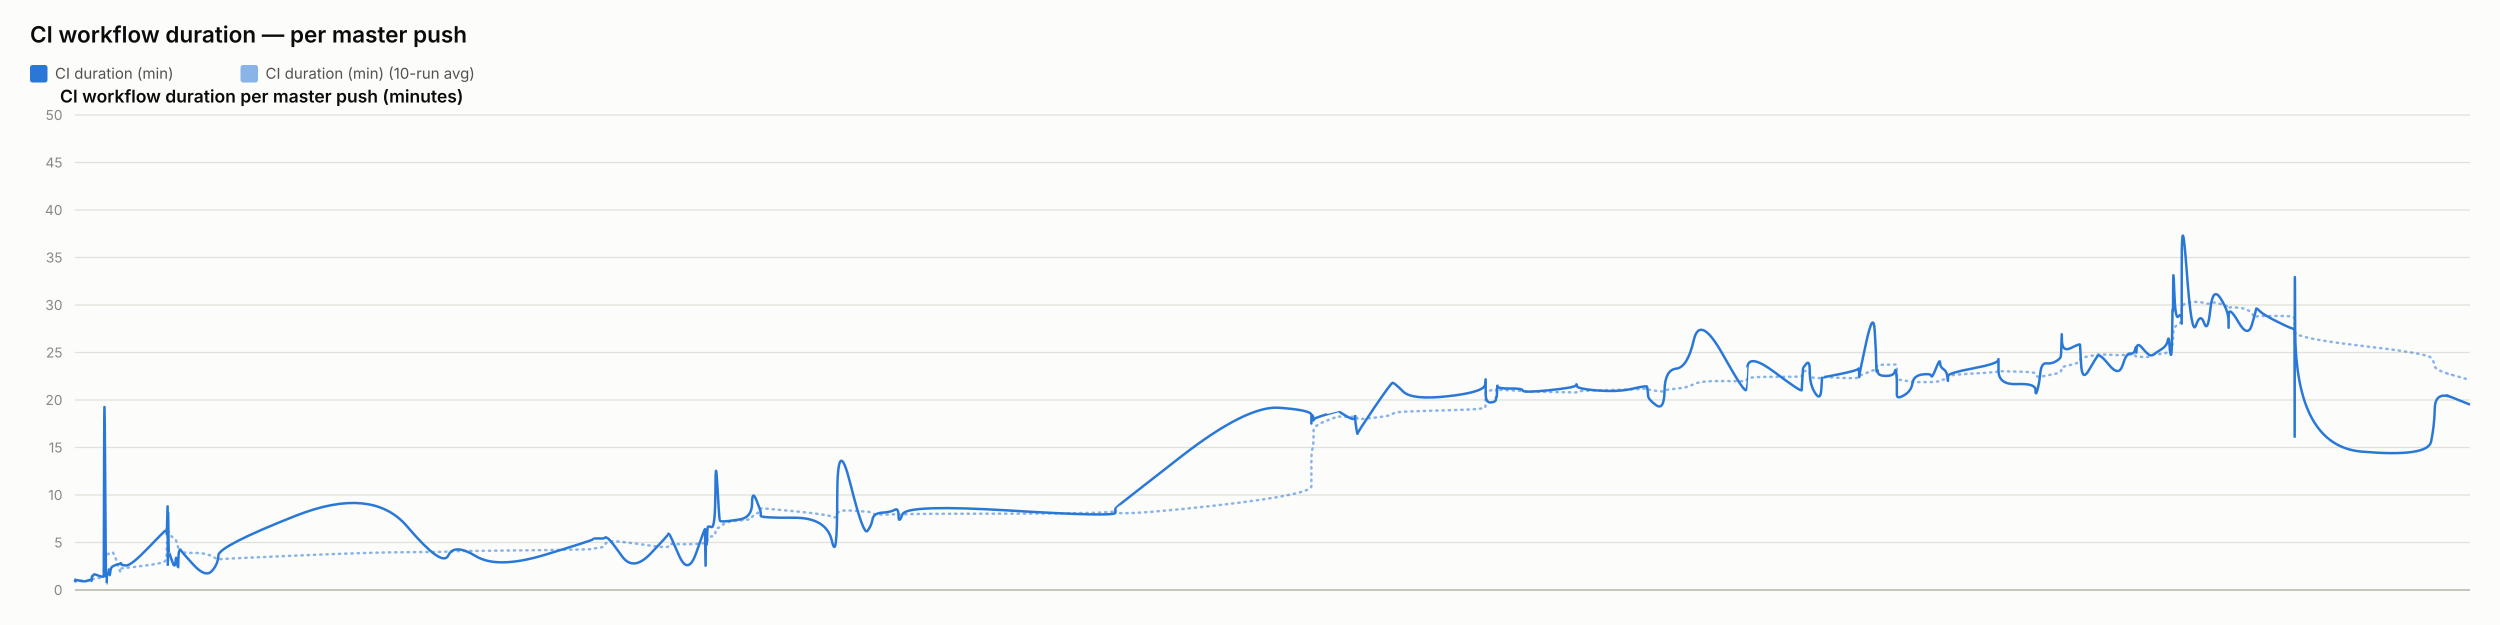
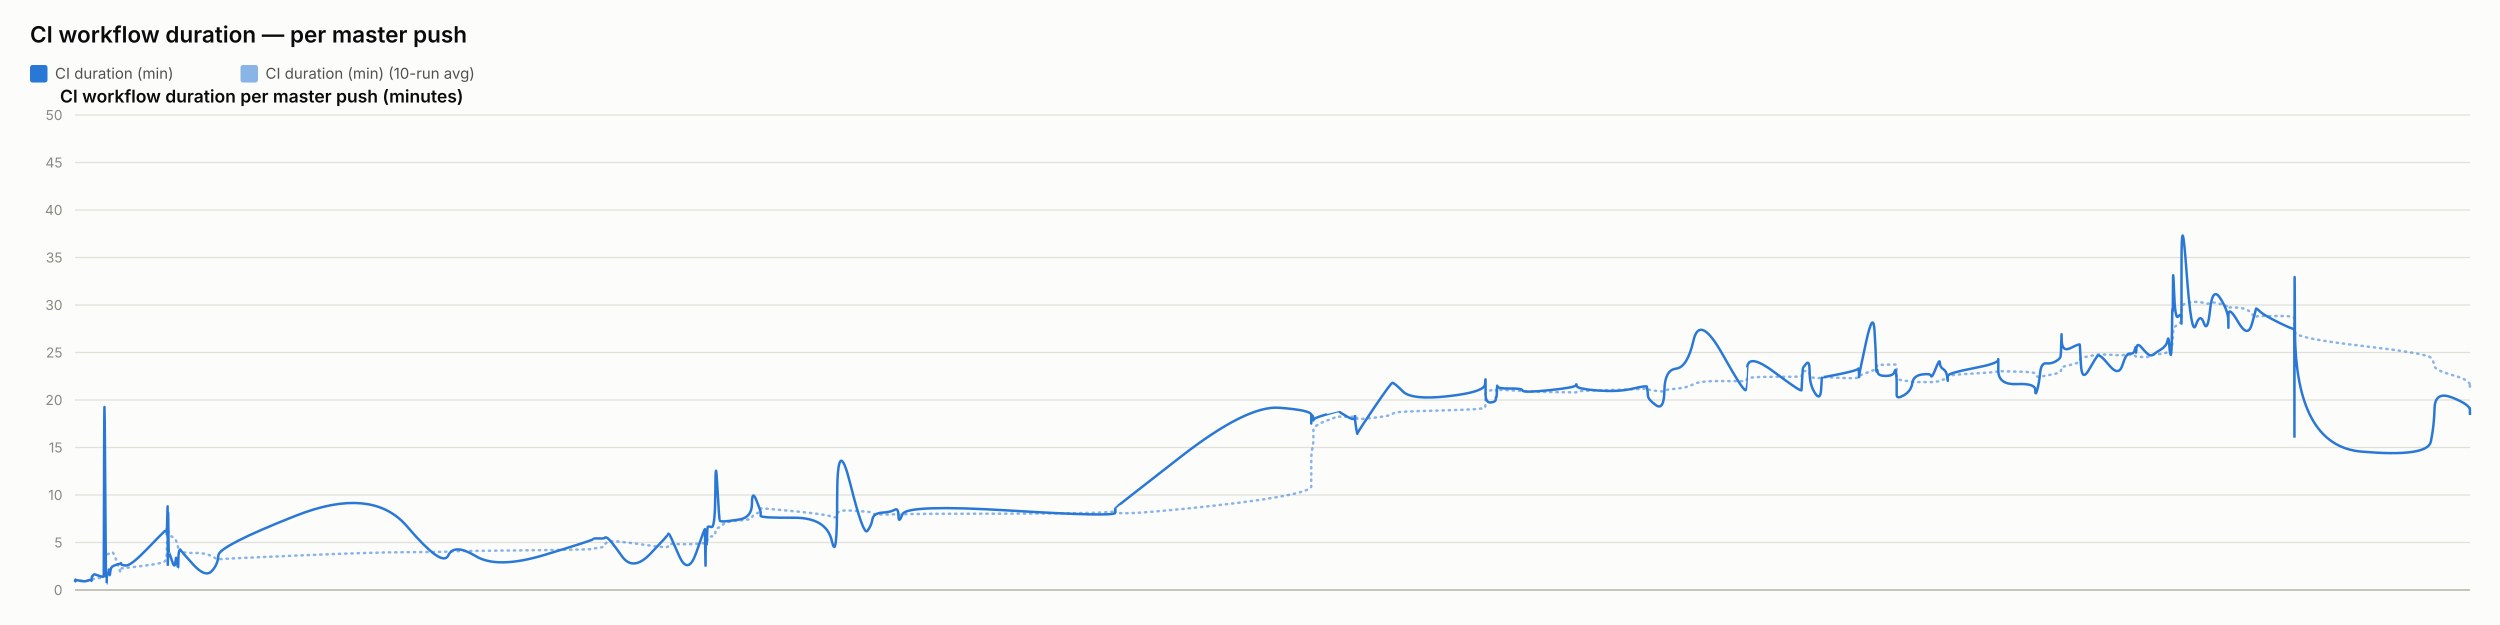
<svg xmlns="http://www.w3.org/2000/svg" width="2000" height="500" viewBox="0 0 2000 500" font-family="system-ui, -apple-system, sans-serif">
  <rect x="0" y="0" width="2000" height="500" fill="#fcfcfb" />
  <text x="24" y="34" font-size="18" font-weight="600" fill="#0b0b0b">CI workflow duration — per master push</text>
  <rect x="24" y="52" width="14" height="14" rx="2" fill="#2a78d6" />
  <text x="44" y="63" font-size="12" fill="#52514e" font-family="system-ui, -apple-system, sans-serif">CI duration (min)</text>
  <rect x="192.4" y="52" width="14" height="14" rx="2" fill="#2a78d6" opacity="0.55" />
  <text x="212.4" y="63" font-size="12" fill="#52514e" font-family="system-ui, -apple-system, sans-serif">CI duration (min) (10-run avg)</text>
  <text x="48" y="82" font-size="14" font-weight="600" fill="#0b0b0b" font-family="system-ui, -apple-system, sans-serif">CI workflow duration per master push (minutes)</text>
  <line x1="60" y1="472" x2="1976" y2="472" stroke="#e1e0d9" stroke-width="1" />
  <text x="50" y="476" font-size="11" text-anchor="end" fill="#898781" font-family="system-ui, -apple-system, sans-serif">0</text>
  <line x1="60" y1="434" x2="1976" y2="434" stroke="#e1e0d9" stroke-width="1" />
  <text x="50" y="438" font-size="11" text-anchor="end" fill="#898781" font-family="system-ui, -apple-system, sans-serif">5</text>
  <line x1="60" y1="396" x2="1976" y2="396" stroke="#e1e0d9" stroke-width="1" />
  <text x="50" y="400" font-size="11" text-anchor="end" fill="#898781" font-family="system-ui, -apple-system, sans-serif">10</text>
  <line x1="60" y1="358" x2="1976" y2="358" stroke="#e1e0d9" stroke-width="1" />
  <text x="50" y="362" font-size="11" text-anchor="end" fill="#898781" font-family="system-ui, -apple-system, sans-serif">15</text>
  <line x1="60" y1="320" x2="1976" y2="320" stroke="#e1e0d9" stroke-width="1" />
  <text x="50" y="324" font-size="11" text-anchor="end" fill="#898781" font-family="system-ui, -apple-system, sans-serif">20</text>
  <line x1="60" y1="282" x2="1976" y2="282" stroke="#e1e0d9" stroke-width="1" />
  <text x="50" y="286" font-size="11" text-anchor="end" fill="#898781" font-family="system-ui, -apple-system, sans-serif">25</text>
  <line x1="60" y1="244" x2="1976" y2="244" stroke="#e1e0d9" stroke-width="1" />
  <text x="50" y="248" font-size="11" text-anchor="end" fill="#898781" font-family="system-ui, -apple-system, sans-serif">30</text>
  <line x1="60" y1="206" x2="1976" y2="206" stroke="#e1e0d9" stroke-width="1" />
  <text x="50" y="210" font-size="11" text-anchor="end" fill="#898781" font-family="system-ui, -apple-system, sans-serif">35</text>
  <line x1="60" y1="168" x2="1976" y2="168" stroke="#e1e0d9" stroke-width="1" />
  <text x="50" y="172" font-size="11" text-anchor="end" fill="#898781" font-family="system-ui, -apple-system, sans-serif">40</text>
  <line x1="60" y1="130" x2="1976" y2="130" stroke="#e1e0d9" stroke-width="1" />
  <text x="50" y="134" font-size="11" text-anchor="end" fill="#898781" font-family="system-ui, -apple-system, sans-serif">45</text>
  <line x1="60" y1="92" x2="1976" y2="92" stroke="#e1e0d9" stroke-width="1" />
  <text x="50" y="96" font-size="11" text-anchor="end" fill="#898781" font-family="system-ui, -apple-system, sans-serif">50</text>
  <line x1="60" y1="472" x2="1976" y2="472" stroke="#c3c2b7" stroke-width="1.5" />
-   <path d="M 60 464.907 Q 60.048 464.463 60.167 464.622 Q 60.285 464.78 60.326 464.701 Q 60.368 464.622 60.378 464.498 Q 60.389 464.375 60.426 464.451 Q 60.463 464.527 60.473 464.472 Q 60.482 464.418 64.175 464.488 Q 67.867 464.558 70.118 464.5 Q 72.369 464.442 72.673 464.453 Q 72.977 464.463 73.143 464.457 Q 73.309 464.451 73.325 464.356 Q 73.341 464.261 73.545 464.026 Q 73.748 463.792 73.826 463.64 Q 73.905 463.488 74.58 463.285 Q 75.255 463.083 75.58 462.791 Q 75.904 462.5 79.44 462.411 Q 82.976 462.323 83.017 462.031 Q 83.058 461.74 83.281 452.544 Q 83.504 443.348 84.076 443.481 Q 84.649 443.614 85.029 443.722 Q 85.41 443.829 85.455 443.62 Q 85.501 443.411 86.132 443.335 Q 86.763 443.259 86.856 443.196 Q 86.949 443.133 87.051 442.86 Q 87.153 442.588 87.449 442.721 Q 87.744 442.854 88.118 442.474 Q 88.493 442.094 89.68 441.733 Q 90.867 441.372 93.613 449.928 Q 96.36 458.485 96.513 457.699 Q 96.666 456.914 96.671 456.04 Q 96.676 455.166 96.842 454.887 Q 97.008 454.609 100.998 454.267 Q 104.987 453.925 117.76 452.227 Q 130.533 450.53 131.867 449.023 Q 133.201 447.515 133.254 445.603 Q 133.307 443.69 133.318 442.075 Q 133.328 440.46 133.386 439.269 Q 133.443 438.079 133.489 436.831 Q 133.535 435.583 133.792 433.221 Q 134.049 430.859 134.113 428.629 Q 134.177 426.4 134.212 427.236 Q 134.247 428.072 134.258 425.532 Q 134.27 422.993 134.324 424.988 Q 134.378 426.983 134.414 425.602 Q 134.45 424.221 134.656 425.159 Q 134.863 426.096 135.145 427.084 Q 135.427 428.072 137.65 429.427 Q 139.872 430.783 140.42 431.625 Q 140.967 432.467 141.798 435.159 Q 142.629 437.851 142.668 439.7 Q 142.707 441.549 143.5 440.067 Q 144.292 438.585 144.555 440.549 Q 144.819 442.512 154.523 442.335 Q 164.227 442.157 169.301 444.938 Q 174.374 447.718 174.709 447.433 Q 175.043 447.148 236.467 444.475 Q 297.892 441.803 325.921 441.733 Q 353.951 441.663 358.632 441.252 Q 363.312 440.84 380.615 440.701 Q 397.917 440.561 436.264 440.074 Q 474.611 439.586 474.634 439.143 Q 474.658 438.699 479.206 438.205 Q 483.753 437.711 484.007 436.065 Q 484.26 434.418 486.4 433.443 Q 488.54 432.467 497.52 433.5 Q 506.499 434.532 520.494 436.521 Q 534.489 438.509 534.492 437.129 Q 534.494 435.748 535.115 435.381 Q 535.736 435.013 543.109 435.305 Q 550.481 435.596 557.161 435.108 Q 563.841 434.621 563.881 434.336 Q 563.92 434.051 563.956 433.721 Q 563.992 433.392 563.999 433.037 Q 564.006 432.683 564.261 434.158 Q 564.515 435.634 564.56 434.139 Q 564.604 432.645 564.933 432.442 Q 565.262 432.239 565.299 432.936 Q 565.335 433.633 565.61 433.405 Q 565.885 433.177 566.178 431.156 Q 566.471 429.136 569.319 429.142 Q 572.167 429.149 572.334 426.026 Q 572.501 422.904 573.927 422.486 Q 575.353 422.068 575.915 421.815 Q 576.478 421.561 578.802 419.332 Q 581.126 417.103 591.354 416.425 Q 601.582 415.747 601.636 414.12 Q 601.691 412.492 605.136 410.89 Q 608.582 409.287 608.583 408.724 Q 608.584 408.16 608.586 407.666 Q 608.587 407.172 608.589 406.767 Q 608.59 406.361 634.939 408.939 Q 661.288 411.517 665.518 413.29 Q 669.749 415.063 669.787 411.466 Q 669.826 407.869 680.295 408.451 Q 690.764 409.034 693.942 409.363 Q 697.12 409.693 697.962 410.643 Q 698.804 411.593 705.786 411.643 Q 712.768 411.694 715.766 411.434 Q 718.764 411.175 718.852 411.605 Q 718.94 412.036 722.006 411.485 Q 725.072 410.934 808.646 410.915 Q 892.22 410.896 892.268 408.667 Q 892.317 406.437 892.321 409.484 Q 892.326 412.53 944.945 407.305 Q 997.565 402.08 1023.334 397.45 Q 1049.102 392.821 1049.104 389.078 Q 1049.105 385.335 1049.106 381.541 Q 1049.107 377.747 1049.108 374.492 Q 1049.11 371.237 1049.111 366.816 Q 1049.113 362.395 1049.968 358.906 Q 1050.823 355.416 1050.825 351.591 Q 1050.828 347.765 1050.83 344.149 Q 1050.832 340.533 1061.02 336.657 Q 1071.209 332.781 1071.211 333.002 Q 1071.213 333.224 1071.455 333.306 Q 1071.697 333.389 1077.911 333.452 Q 1084.126 333.515 1084.128 333.338 Q 1084.13 333.161 1084.133 332.983 Q 1084.135 332.806 1085.074 333.648 Q 1086.013 334.491 1086.027 335.105 Q 1086.041 335.719 1099.417 334.187 Q 1112.793 332.654 1114.058 331.229 Q 1115.322 329.804 1122.419 329.386 Q 1129.516 328.968 1158.642 328.214 Q 1187.769 327.461 1188.141 326.036 Q 1188.514 324.611 1188.519 323.224 Q 1188.524 321.837 1188.529 320.412 Q 1188.535 318.987 1188.555 317.53 Q 1188.576 316.073 1188.579 314.788 Q 1188.583 313.502 1192.671 312.292 Q 1196.758 311.083 1196.764 311.608 Q 1196.771 312.134 1197.137 312.761 Q 1197.503 313.388 1197.672 312.704 Q 1197.84 312.02 1197.96 311.887 Q 1198.08 311.754 1207.941 312.223 Q 1217.801 312.691 1218.248 312.945 Q 1218.694 313.198 1239.588 313.61 Q 1260.483 314.021 1260.884 313.926 Q 1261.286 313.831 1261.514 313.274 Q 1261.741 312.717 1278.159 312.318 Q 1294.577 311.919 1306.13 311.482 Q 1317.682 311.045 1317.695 310.646 Q 1317.709 310.247 1318.036 310.582 Q 1318.362 310.918 1318.459 311.349 Q 1318.555 311.779 1324.958 312.685 Q 1331.361 313.591 1331.646 312.672 Q 1331.931 311.754 1340.975 310.95 Q 1350.019 310.145 1354.939 307.371 Q 1359.859 304.597 1378.206 304.851 Q 1396.554 305.104 1396.876 304.768 Q 1397.199 304.433 1397.225 304.369 Q 1397.251 304.306 1397.88 302.868 Q 1398.51 301.431 1419.929 301.469 Q 1441.349 301.507 1441.36 301.032 Q 1441.371 300.557 1441.908 298.866 Q 1442.445 297.175 1442.453 297.086 Q 1442.46 296.997 1445.16 296.687 Q 1447.86 296.377 1447.861 299.233 Q 1447.863 302.089 1452.173 302.336 Q 1456.483 302.583 1457.059 302.305 Q 1457.634 302.026 1457.776 301.785 Q 1457.917 301.545 1472.016 302.267 Q 1486.115 302.989 1486.674 301.975 Q 1487.232 300.962 1487.314 300.626 Q 1487.397 300.291 1487.402 300.506 Q 1487.407 300.721 1493.055 298.403 Q 1498.704 296.085 1499.774 295.775 Q 1500.845 295.465 1500.982 295.028 Q 1501.118 294.591 1501.536 293.254 Q 1501.954 291.918 1502.268 291.886 Q 1502.583 291.855 1508.735 291.785 Q 1514.888 291.715 1515.783 291.601 Q 1516.678 291.487 1517.074 291.981 Q 1517.47 292.475 1517.472 292.52 Q 1517.474 292.564 1517.475 293.058 Q 1517.476 293.552 1517.48 296.769 Q 1517.483 299.987 1517.484 301.893 Q 1517.486 303.799 1523.284 304.477 Q 1529.082 305.155 1529.941 305.465 Q 1530.8 305.775 1537.659 305.668 Q 1544.519 305.56 1545.032 305.668 Q 1545.545 305.775 1548.768 305.402 Q 1551.992 305.028 1552.04 304.528 Q 1552.088 304.027 1554.729 303.66 Q 1557.371 303.293 1557.868 303.115 Q 1558.365 302.938 1558.372 302.495 Q 1558.379 302.051 1558.387 300.994 Q 1558.395 299.936 1578.552 298.84 Q 1598.708 297.745 1598.754 296.953 Q 1598.8 296.161 1598.804 296.63 Q 1598.807 297.099 1613.595 297.282 Q 1628.383 297.466 1628.397 299.005 Q 1628.411 300.544 1629.913 301.196 Q 1631.416 301.849 1632.248 301.513 Q 1633.08 301.177 1637.172 300.455 Q 1641.264 299.733 1644.694 298.923 Q 1648.125 298.112 1648.56 297.377 Q 1648.994 296.643 1649.198 295.211 Q 1649.401 293.78 1649.528 293.641 Q 1649.656 293.501 1656.782 291.842 Q 1663.908 290.183 1664.012 288.688 Q 1664.116 287.193 1664.876 286.611 Q 1665.636 286.028 1671.091 285.027 Q 1676.546 284.027 1678.107 283.647 Q 1679.667 283.267 1687.44 283.792 Q 1695.214 284.318 1698.177 284.077 Q 1701.14 283.837 1704.213 283.818 Q 1707.285 283.799 1708.14 284.464 Q 1708.994 285.129 1708.999 285.262 Q 1709.003 285.395 1709.295 285.319 Q 1709.586 285.243 1713.984 285.604 Q 1718.381 285.965 1720.182 284.907 Q 1721.983 283.849 1723.256 283.628 Q 1724.53 283.406 1728.98 283.115 Q 1733.431 282.823 1734.214 281.145 Q 1734.997 279.467 1735.512 279.492 Q 1736.027 279.517 1736.715 279.593 Q 1737.402 279.669 1737.679 278.529 Q 1737.956 277.389 1737.993 275.42 Q 1738.031 273.45 1738.261 272.38 Q 1738.492 271.309 1738.54 267.56 Q 1738.587 263.811 1739.392 262.392 Q 1740.197 260.973 1742.652 259.377 Q 1745.106 257.781 1745.23 256.831 Q 1745.354 255.881 1745.365 255.476 Q 1745.375 255.071 1745.391 249.079 Q 1745.407 243.088 1749.362 242.366 Q 1753.317 241.644 1756.811 241.505 Q 1760.306 241.365 1763.263 242.442 Q 1766.22 243.519 1768.24 242.366 Q 1770.259 241.213 1776.479 243.202 Q 1782.698 245.191 1782.798 245.558 Q 1782.898 245.925 1782.906 246.438 Q 1782.914 246.951 1782.916 246.267 Q 1782.919 245.583 1790.634 246.128 Q 1798.349 246.673 1801.609 250.935 Q 1804.869 255.197 1804.953 253.975 Q 1805.037 252.753 1807.773 252.841 Q 1810.51 252.93 1822.88 252.791 Q 1835.25 252.651 1835.471 254.304 Q 1835.692 255.957 1835.722 263.063 Q 1835.752 270.169 1835.774 265.565 Q 1835.796 260.961 1836.122 265.768 Q 1836.449 270.575 1889.361 276.661 Q 1942.273 282.747 1944.875 286.243 Q 1947.476 289.739 1947.843 292.957 Q 1948.211 296.174 1962.105 300.056 Q 1948.211 296.174 1976 303.939" fill="none" stroke="#2a78d6" stroke-width="2" stroke-dasharray="1,4" stroke-linecap="round" opacity="0.55" />
-   <path d="M 60 464.907 Q 60.048 464.02 60.167 464.717 Q 60.285 465.413 60.326 464.78 Q 60.368 464.147 60.378 463.767 Q 60.389 463.387 60.426 464.337 Q 60.463 465.287 60.473 464.527 Q 60.482 463.767 64.175 464.653 Q 67.867 465.54 70.118 464.527 Q 72.369 463.513 72.673 464.083 Q 72.977 464.653 73.143 464.717 Q 73.309 464.78 73.325 463.45 Q 73.341 462.12 73.545 461.423 Q 73.748 460.727 73.826 460.917 Q 73.905 461.107 74.58 460.22 Q 75.255 459.333 75.58 459.397 Q 75.904 459.46 79.44 460.727 Q 82.976 461.993 83.017 460.853 Q 83.058 459.713 83.281 369.653 Q 83.504 279.593 84.076 373.453 Q 84.649 467.313 85.029 467.123 Q 85.41 466.933 85.455 462.437 Q 85.501 457.94 86.132 458.573 Q 86.763 459.207 86.856 459.523 Q 86.949 459.84 87.051 456.863 Q 87.153 453.887 87.449 458.003 Q 87.744 462.12 88.118 458.257 Q 88.493 454.393 89.68 453.443 Q 90.867 452.493 93.613 451.607 Q 96.36 450.72 96.513 451.163 Q 96.666 451.607 96.671 450.53 Q 96.676 449.453 96.842 450.91 Q 97.008 452.367 100.998 452.367 Q 104.987 452.367 117.76 439.13 Q 130.533 425.893 131.867 424.817 Q 133.201 423.74 133.254 423.803 Q 133.307 423.867 133.318 422.98 Q 133.328 422.093 133.386 425.387 Q 133.443 428.68 133.489 427.223 Q 133.535 425.767 133.792 415.063 Q 134.049 404.36 134.113 404.613 Q 134.177 404.867 134.212 436.977 Q 134.247 469.087 134.258 435.33 Q 134.27 401.573 134.324 433.683 Q 134.378 465.793 134.414 430.96 Q 134.45 396.127 134.656 419.37 Q 134.863 442.613 135.145 442.233 Q 135.427 441.853 137.65 448.82 Q 139.872 455.787 140.42 449.2 Q 140.967 442.613 141.798 450.403 Q 142.629 458.193 142.668 450.023 Q 142.707 441.853 143.5 440.65 Q 144.292 439.447 144.555 440.143 Q 144.819 440.84 154.523 451.543 Q 164.227 462.247 169.301 456.99 Q 174.374 451.733 174.709 444.323 Q 175.043 436.913 236.467 412.657 Q 297.892 388.4 325.921 421.397 Q 353.951 454.393 358.632 444.387 Q 363.312 434.38 380.615 444.893 Q 397.917 455.407 436.264 443.753 Q 474.611 432.1 474.634 431.34 Q 474.658 430.58 479.206 430.77 Q 483.753 430.96 484.007 430.137 Q 484.26 429.313 486.4 430.77 Q 488.54 432.227 497.52 444.893 Q 506.499 457.56 520.494 442.867 Q 534.489 428.173 534.492 427.477 Q 534.494 426.78 535.115 426.907 Q 535.736 427.033 543.109 444.133 Q 550.481 461.233 557.161 441.79 Q 563.841 422.347 563.881 423.613 Q 563.92 424.88 563.956 424.627 Q 563.992 424.373 563.999 423.297 Q 564.006 422.22 564.261 441.98 Q 564.515 461.74 564.56 444.703 Q 564.604 427.667 564.933 425.893 Q 565.262 424.12 565.299 432.417 Q 565.335 440.713 565.61 431.593 Q 565.885 422.473 566.178 421.65 Q 566.471 420.827 569.319 421.65 Q 572.167 422.473 572.334 392.453 Q 572.501 362.433 573.927 389.223 Q 575.353 416.013 575.915 416.583 Q 576.478 417.153 578.802 417.153 Q 581.126 417.153 591.354 415.633 Q 601.582 414.113 601.636 402.84 Q 601.691 391.567 605.136 400.117 Q 608.582 408.667 608.583 409.933 Q 608.584 411.2 608.586 411.073 Q 608.587 410.947 608.589 412.657 Q 608.59 414.367 634.939 414.177 Q 661.288 413.987 665.518 432.733 Q 669.749 451.48 669.787 398.343 Q 669.826 345.207 680.295 387.007 Q 690.764 428.807 693.942 424.753 Q 697.12 420.7 697.962 415.633 Q 698.804 410.567 705.786 410.123 Q 712.768 409.68 715.766 407.843 Q 718.764 406.007 718.852 412.783 Q 718.94 419.56 722.006 411.453 Q 725.072 403.347 808.646 408.477 Q 892.22 413.607 892.268 410.25 Q 892.317 406.893 892.321 406.513 Q 892.326 406.133 944.945 365.22 Q 997.565 324.307 1023.334 326.207 Q 1049.102 328.107 1049.104 331.907 Q 1049.105 335.707 1049.106 334.757 Q 1049.107 333.807 1049.108 337.353 Q 1049.11 340.9 1049.111 336.023 Q 1049.113 331.147 1049.968 332.35 Q 1050.823 333.553 1050.825 335.327 Q 1050.828 337.1 1050.83 335.833 Q 1050.832 334.567 1061.02 331.59 Q 1071.209 328.613 1071.211 328.677 Q 1071.213 328.74 1071.455 329.247 Q 1071.697 329.753 1077.911 333.363 Q 1084.126 336.973 1084.128 333.617 Q 1084.13 330.26 1084.133 333.807 Q 1084.135 337.353 1085.074 342.673 Q 1086.013 347.993 1086.027 346.917 Q 1086.041 345.84 1099.417 326.143 Q 1112.793 306.447 1114.058 306.257 Q 1115.322 306.067 1122.419 313.16 Q 1129.516 320.253 1158.642 316.96 Q 1187.769 313.667 1188.141 307.46 Q 1188.514 301.253 1188.519 305.243 Q 1188.524 309.233 1188.529 305.497 Q 1188.535 301.76 1188.555 304.99 Q 1188.576 308.22 1188.579 315.25 Q 1188.583 322.28 1192.671 321.963 Q 1196.758 321.647 1196.764 319.303 Q 1196.771 316.96 1197.137 317.783 Q 1197.503 318.607 1197.672 312.59 Q 1197.84 306.573 1197.96 308.79 Q 1198.08 311.007 1207.941 310.817 Q 1217.801 310.627 1218.248 312.463 Q 1218.694 314.3 1239.588 312.147 Q 1260.483 309.993 1260.884 308.157 Q 1261.286 306.32 1261.514 308.727 Q 1261.741 311.133 1278.159 312.4 Q 1294.577 313.667 1306.13 310.943 Q 1317.682 308.22 1317.695 309.423 Q 1317.709 310.627 1318.036 311.957 Q 1318.362 313.287 1318.459 316.453 Q 1318.555 319.62 1324.958 324.18 Q 1331.361 328.74 1331.646 312.337 Q 1331.931 295.933 1340.975 294.92 Q 1350.019 293.907 1354.939 272.373 Q 1359.859 250.84 1378.206 283.52 Q 1396.554 316.2 1396.876 311.577 Q 1397.199 306.953 1397.225 306.953 Q 1397.251 306.953 1397.88 294.413 Q 1398.51 281.873 1419.929 297.96 Q 1441.349 314.047 1441.36 312.083 Q 1441.371 310.12 1441.908 302.52 Q 1442.445 294.92 1442.453 294.54 Q 1442.46 294.16 1445.16 290.93 Q 1447.86 287.7 1447.861 297.833 Q 1447.863 307.967 1452.173 314.553 Q 1456.483 321.14 1457.059 311.26 Q 1457.634 301.38 1457.776 301.76 Q 1457.917 302.14 1472.016 299.227 Q 1486.115 296.313 1486.674 295.047 Q 1487.232 293.78 1487.314 298.593 Q 1487.397 303.407 1487.402 301.317 Q 1487.407 299.227 1493.055 273.513 Q 1498.704 247.8 1499.774 264.647 Q 1500.845 281.493 1500.982 290.36 Q 1501.118 299.227 1501.536 296.82 Q 1501.954 294.413 1502.268 297.58 Q 1502.583 300.747 1508.735 300.747 Q 1514.888 300.747 1515.783 297.39 Q 1516.678 294.033 1517.074 298.847 Q 1517.47 303.66 1517.472 303.977 Q 1517.474 304.293 1517.475 306.7 Q 1517.476 309.107 1517.48 310.627 Q 1517.483 312.147 1517.484 315.883 Q 1517.486 319.62 1523.284 316.2 Q 1529.082 312.78 1529.941 306.7 Q 1530.8 300.62 1537.659 299.607 Q 1544.519 298.593 1545.032 300.747 Q 1545.545 302.9 1548.768 294.73 Q 1551.992 286.56 1552.04 290.107 Q 1552.088 293.653 1554.729 295.3 Q 1557.371 296.947 1557.868 301.253 Q 1558.365 305.56 1558.372 304.42 Q 1558.379 303.28 1558.387 300.873 Q 1558.395 298.467 1578.552 294.667 Q 1598.708 290.867 1598.754 287.827 Q 1598.8 284.787 1598.804 296.377 Q 1598.807 307.967 1613.595 307.27 Q 1628.383 306.573 1628.397 311.957 Q 1628.411 317.34 1629.913 312.02 Q 1631.416 306.7 1632.248 298.467 Q 1633.08 290.233 1637.172 290.677 Q 1641.264 291.12 1644.694 289.093 Q 1648.125 287.067 1648.56 285.42 Q 1648.994 283.773 1649.198 273.007 Q 1649.401 262.24 1649.528 272.12 Q 1649.656 282 1656.782 278.39 Q 1663.908 274.78 1664.012 275.73 Q 1664.116 276.68 1664.876 291.183 Q 1665.636 305.687 1671.091 296.187 Q 1676.546 286.687 1678.107 284.66 Q 1679.667 282.633 1687.44 292.133 Q 1695.214 301.633 1698.177 291.943 Q 1701.14 282.253 1704.213 282.823 Q 1707.285 283.393 1708.14 279.467 Q 1708.994 275.54 1708.999 280.1 Q 1709.003 284.66 1709.295 278.96 Q 1709.586 273.26 1713.984 278.58 Q 1718.381 283.9 1720.182 284.217 Q 1721.983 284.533 1723.256 283.393 Q 1724.53 282.253 1728.98 279.53 Q 1733.431 276.807 1734.214 272.437 Q 1734.997 268.067 1735.512 275.413 Q 1736.027 282.76 1736.715 283.837 Q 1737.402 284.913 1737.679 268.827 Q 1737.956 252.74 1737.993 249.003 Q 1738.031 245.267 1738.261 248.56 Q 1738.492 251.853 1738.54 230.383 Q 1738.587 208.913 1739.392 232.537 Q 1740.197 256.16 1742.652 253.247 Q 1745.106 250.333 1745.23 254.07 Q 1745.354 257.807 1745.365 258.883 Q 1745.375 259.96 1745.391 211.447 Q 1745.407 162.933 1749.362 216.703 Q 1753.317 270.473 1756.811 260.213 Q 1760.306 249.953 1763.263 258.377 Q 1766.22 266.8 1768.24 247.8 Q 1770.259 228.8 1776.479 238.743 Q 1782.698 248.687 1782.798 256.097 Q 1782.898 263.507 1782.906 262.05 Q 1782.914 260.593 1782.916 252.36 Q 1782.919 244.127 1790.634 257.49 Q 1798.349 270.853 1801.609 259.517 Q 1804.869 248.18 1804.953 247.103 Q 1805.037 246.027 1807.773 248.877 Q 1810.51 251.727 1822.88 257.87 Q 1835.25 264.013 1835.471 262.937 Q 1835.692 261.86 1835.722 326.333 Q 1835.752 390.807 1835.774 281.113 Q 1835.796 171.42 1836.122 264.077 Q 1836.449 356.733 1889.361 361.293 Q 1942.273 365.853 1944.875 353.313 Q 1947.476 340.773 1947.843 326.65 Q 1948.211 312.527 1962.105 318.1 Q 1948.211 312.527 1976 323.673" fill="none" stroke="#2a78d6" stroke-width="2" />
+   <path d="M 60 464.907 Q 60.048 464.463 60.167 464.622 Q 60.285 464.78 60.326 464.701 Q 60.368 464.622 60.378 464.498 Q 60.389 464.375 60.426 464.451 Q 60.463 464.527 60.473 464.472 Q 60.482 464.418 64.174 464.488 Q 67.866 464.558 70.117 464.5 Q 72.368 464.442 72.672 464.453 Q 72.975 464.463 73.142 464.457 Q 73.308 464.451 73.324 464.356 Q 73.34 464.261 73.543 464.026 Q 73.747 463.792 73.825 463.64 Q 73.903 463.488 74.579 463.285 Q 75.254 463.083 75.578 462.791 Q 75.902 462.5 79.438 462.411 Q 82.973 462.323 83.014 462.031 Q 83.056 461.74 83.279 452.544 Q 83.502 443.348 84.074 443.481 Q 84.646 443.614 85.027 443.722 Q 85.407 443.829 85.453 443.62 Q 85.498 443.411 86.129 443.335 Q 86.76 443.259 86.853 443.196 Q 86.946 443.133 87.048 442.86 Q 87.15 442.588 87.446 442.721 Q 87.741 442.854 88.115 442.474 Q 88.49 442.094 89.677 441.733 Q 90.863 441.372 93.61 449.928 Q 96.356 458.485 96.509 457.699 Q 96.662 456.914 96.667 456.04 Q 96.673 455.166 96.838 454.887 Q 97.004 454.609 100.993 454.267 Q 104.983 453.925 117.754 452.227 Q 130.525 450.53 131.859 449.023 Q 133.193 447.515 133.246 445.603 Q 133.299 443.69 133.31 442.075 Q 133.321 440.46 133.378 439.269 Q 133.436 438.079 133.482 436.831 Q 133.527 435.583 133.784 433.221 Q 134.041 430.859 134.105 428.629 Q 134.17 426.4 134.204 427.236 Q 134.239 428.072 134.251 425.532 Q 134.262 422.993 134.316 424.988 Q 134.37 426.983 134.406 425.602 Q 134.442 424.221 134.648 425.159 Q 134.855 426.096 135.137 427.084 Q 135.419 428.072 137.642 429.427 Q 139.864 430.783 140.411 431.625 Q 140.959 432.467 141.789 435.159 Q 142.62 437.851 142.659 439.7 Q 142.699 441.549 143.491 440.067 Q 144.283 438.585 144.546 440.549 Q 144.81 442.512 154.513 442.335 Q 164.216 442.157 169.289 444.938 Q 174.362 447.718 174.697 447.433 Q 175.031 447.148 236.449 444.475 Q 297.867 441.803 325.894 441.733 Q 353.92 441.663 358.6 441.252 Q 363.28 440.84 380.581 440.701 Q 397.881 440.561 436.224 440.074 Q 474.567 439.586 474.591 439.143 Q 474.615 438.699 479.162 438.205 Q 483.709 437.711 483.962 436.065 Q 484.216 434.418 486.356 433.443 Q 488.495 432.467 497.474 433.5 Q 506.452 434.532 520.446 436.521 Q 534.439 438.509 534.442 437.129 Q 534.444 435.748 535.065 435.381 Q 535.686 435.013 543.058 435.305 Q 550.429 435.596 557.109 435.108 Q 563.788 434.621 563.828 434.336 Q 563.867 434.051 563.903 433.721 Q 563.939 433.392 563.946 433.037 Q 563.953 432.683 564.208 434.158 Q 564.463 435.634 564.507 434.139 Q 564.551 432.645 564.88 432.442 Q 565.209 432.239 565.245 432.936 Q 565.282 433.633 565.557 433.405 Q 565.832 433.177 566.125 431.156 Q 566.418 429.136 569.265 429.142 Q 572.113 429.149 572.28 426.026 Q 572.447 422.904 573.873 422.486 Q 575.299 422.068 575.861 421.815 Q 576.424 421.561 578.748 419.332 Q 581.072 417.103 591.298 416.425 Q 601.525 415.747 601.58 414.12 Q 601.634 412.492 605.079 410.89 Q 608.524 409.287 608.525 408.724 Q 608.527 408.16 608.528 407.666 Q 608.529 407.172 608.531 406.767 Q 608.532 406.361 634.879 408.939 Q 661.225 411.517 665.455 413.29 Q 669.685 415.063 669.723 411.466 Q 669.762 407.869 680.23 408.451 Q 690.698 409.034 693.876 409.363 Q 697.053 409.693 697.895 410.643 Q 698.737 411.593 705.718 411.643 Q 712.699 411.694 715.697 411.434 Q 718.695 411.175 718.783 411.605 Q 718.871 412.036 721.937 411.485 Q 725.002 410.934 808.567 410.915 Q 892.133 410.896 892.181 408.667 Q 892.23 406.437 892.234 409.484 Q 892.238 412.53 944.853 407.305 Q 997.467 402.08 1023.233 397.45 Q 1048.998 392.821 1049 389.078 Q 1049.001 385.335 1049.002 381.541 Q 1049.003 377.747 1049.004 374.492 Q 1049.006 371.237 1049.007 366.816 Q 1049.009 362.395 1049.864 358.906 Q 1050.719 355.416 1050.721 351.591 Q 1050.724 347.765 1050.726 344.149 Q 1050.728 340.533 1060.915 336.657 Q 1071.102 332.781 1071.105 333.002 Q 1071.107 333.224 1071.349 333.306 Q 1071.59 333.389 1077.804 333.452 Q 1084.019 333.515 1084.021 333.338 Q 1084.023 333.161 1084.025 332.983 Q 1084.027 332.806 1084.966 333.648 Q 1085.905 334.491 1085.92 335.105 Q 1085.934 335.719 1099.308 334.187 Q 1112.683 332.654 1113.947 331.229 Q 1115.212 329.804 1122.308 329.386 Q 1129.404 328.968 1158.527 328.214 Q 1187.651 327.461 1188.023 326.036 Q 1188.395 324.611 1188.4 323.224 Q 1188.405 321.837 1188.411 320.412 Q 1188.417 318.987 1188.437 317.53 Q 1188.457 316.073 1188.461 314.788 Q 1188.464 313.502 1192.552 312.292 Q 1196.639 311.083 1196.645 311.608 Q 1196.651 312.134 1197.018 312.761 Q 1197.384 313.388 1197.552 312.704 Q 1197.72 312.02 1197.84 311.887 Q 1197.96 311.754 1207.82 312.223 Q 1217.68 312.691 1218.126 312.945 Q 1218.572 313.198 1239.464 313.61 Q 1260.357 314.021 1260.758 313.926 Q 1261.16 313.831 1261.387 313.274 Q 1261.615 312.717 1278.031 312.318 Q 1294.448 311.919 1305.999 311.482 Q 1317.55 311.045 1317.563 310.646 Q 1317.577 310.247 1317.904 310.582 Q 1318.23 310.918 1318.327 311.349 Q 1318.423 311.779 1324.826 312.685 Q 1331.228 313.591 1331.513 312.672 Q 1331.797 311.754 1340.841 310.95 Q 1349.884 310.145 1354.803 307.371 Q 1359.723 304.597 1378.068 304.851 Q 1396.413 305.104 1396.736 304.768 Q 1397.058 304.433 1397.084 304.369 Q 1397.11 304.306 1397.74 302.868 Q 1398.369 301.431 1419.787 301.469 Q 1441.204 301.507 1441.215 301.032 Q 1441.226 300.557 1441.763 298.866 Q 1442.3 297.175 1442.307 297.086 Q 1442.315 296.997 1445.014 296.687 Q 1447.714 296.377 1447.716 299.233 Q 1447.717 302.089 1452.027 302.336 Q 1456.337 302.583 1456.912 302.305 Q 1457.488 302.026 1457.629 301.785 Q 1457.77 301.545 1471.868 302.267 Q 1485.966 302.989 1486.524 301.975 Q 1487.082 300.962 1487.165 300.626 Q 1487.247 300.291 1487.252 300.506 Q 1487.257 300.721 1492.905 298.403 Q 1498.553 296.085 1499.623 295.775 Q 1500.694 295.465 1500.831 295.028 Q 1500.967 294.591 1501.385 293.254 Q 1501.802 291.918 1502.117 291.886 Q 1502.431 291.855 1508.583 291.785 Q 1514.735 291.715 1515.63 291.601 Q 1516.525 291.487 1516.921 291.981 Q 1517.317 292.475 1517.319 292.52 Q 1517.321 292.564 1517.322 293.058 Q 1517.323 293.552 1517.327 296.769 Q 1517.33 299.987 1517.331 301.893 Q 1517.333 303.799 1523.131 304.477 Q 1528.928 305.155 1529.787 305.465 Q 1530.646 305.775 1537.504 305.668 Q 1544.363 305.56 1544.876 305.668 Q 1545.389 305.775 1548.612 305.402 Q 1551.835 305.028 1551.883 304.528 Q 1551.931 304.027 1554.572 303.66 Q 1557.213 303.293 1557.711 303.115 Q 1558.208 302.938 1558.215 302.495 Q 1558.222 302.051 1558.23 300.994 Q 1558.238 299.936 1578.392 298.84 Q 1598.547 297.745 1598.593 296.953 Q 1598.638 296.161 1598.642 296.63 Q 1598.646 297.099 1613.432 297.282 Q 1628.218 297.466 1628.232 299.005 Q 1628.247 300.544 1629.749 301.196 Q 1631.251 301.849 1632.083 301.513 Q 1632.915 301.177 1637.006 300.455 Q 1641.098 299.733 1644.528 298.923 Q 1647.958 298.112 1648.393 297.377 Q 1648.828 296.643 1649.031 295.211 Q 1649.234 293.78 1649.361 293.641 Q 1649.489 293.501 1656.614 291.842 Q 1663.74 290.183 1663.844 288.688 Q 1663.948 287.193 1664.708 286.611 Q 1665.467 286.028 1670.922 285.027 Q 1676.377 284.027 1677.937 283.647 Q 1679.497 283.267 1687.27 283.792 Q 1695.042 284.318 1698.005 284.077 Q 1700.968 283.837 1704.04 283.818 Q 1707.112 283.799 1707.967 284.464 Q 1708.821 285.129 1708.826 285.262 Q 1708.83 285.395 1709.121 285.319 Q 1709.413 285.243 1713.81 285.604 Q 1718.207 285.965 1720.008 284.907 Q 1721.809 283.849 1723.082 283.628 Q 1724.355 283.406 1728.805 283.115 Q 1733.255 282.823 1734.038 281.145 Q 1734.821 279.467 1735.336 279.492 Q 1735.851 279.517 1736.538 279.593 Q 1737.225 279.669 1737.503 278.529 Q 1737.78 277.389 1737.817 275.42 Q 1737.854 273.45 1738.085 272.38 Q 1738.316 271.309 1738.363 267.56 Q 1738.411 263.811 1739.216 262.392 Q 1740.021 260.973 1742.475 259.377 Q 1744.929 257.781 1745.053 256.831 Q 1745.177 255.881 1745.188 255.476 Q 1745.198 255.071 1745.214 249.079 Q 1745.23 243.088 1749.185 242.366 Q 1753.139 241.644 1756.633 241.505 Q 1760.127 241.365 1763.084 242.442 Q 1766.041 243.519 1768.06 242.366 Q 1770.08 241.213 1776.298 243.202 Q 1782.517 245.191 1782.617 245.558 Q 1782.717 245.925 1782.725 246.438 Q 1782.733 246.951 1782.736 246.267 Q 1782.738 245.583 1790.452 246.128 Q 1798.166 246.673 1801.426 250.935 Q 1804.685 255.197 1804.77 253.975 Q 1804.854 252.753 1807.59 252.841 Q 1810.326 252.93 1822.695 252.791 Q 1835.063 252.651 1835.285 254.304 Q 1835.506 255.957 1835.536 263.063 Q 1835.566 270.169 1835.588 265.565 Q 1835.609 260.961 1835.936 265.768 Q 1836.263 270.575 1889.169 276.661 Q 1942.075 282.747 1944.677 286.243 Q 1947.278 289.739 1947.645 292.957 Q 1948.013 296.174 1961.906 300.056 Q 1975.799 303.939 1975.899 307.954 Q 1975.799 303.939 1976 311.969" fill="none" stroke="#2a78d6" stroke-width="2" stroke-dasharray="1,4" stroke-linecap="round" opacity="0.55" />
+   <path d="M 60 464.907 Q 60.048 464.02 60.167 464.717 Q 60.285 465.413 60.326 464.78 Q 60.368 464.147 60.378 463.767 Q 60.389 463.387 60.426 464.337 Q 60.463 465.287 60.473 464.527 Q 60.482 463.767 64.174 464.653 Q 67.866 465.54 70.117 464.527 Q 72.368 463.513 72.672 464.083 Q 72.975 464.653 73.142 464.717 Q 73.308 464.78 73.324 463.45 Q 73.34 462.12 73.543 461.423 Q 73.747 460.727 73.825 460.917 Q 73.903 461.107 74.579 460.22 Q 75.254 459.333 75.578 459.397 Q 75.902 459.46 79.438 460.727 Q 82.973 461.993 83.014 460.853 Q 83.056 459.713 83.279 369.653 Q 83.502 279.593 84.074 373.453 Q 84.646 467.313 85.027 467.123 Q 85.407 466.933 85.453 462.437 Q 85.498 457.94 86.129 458.573 Q 86.76 459.207 86.853 459.523 Q 86.946 459.84 87.048 456.863 Q 87.15 453.887 87.446 458.003 Q 87.741 462.12 88.115 458.257 Q 88.49 454.393 89.677 453.443 Q 90.863 452.493 93.61 451.607 Q 96.356 450.72 96.509 451.163 Q 96.662 451.607 96.667 450.53 Q 96.673 449.453 96.838 450.91 Q 97.004 452.367 100.993 452.367 Q 104.983 452.367 117.754 439.13 Q 130.525 425.893 131.859 424.817 Q 133.193 423.74 133.246 423.803 Q 133.299 423.867 133.31 422.98 Q 133.321 422.093 133.378 425.387 Q 133.436 428.68 133.482 427.223 Q 133.527 425.767 133.784 415.063 Q 134.041 404.36 134.105 404.613 Q 134.17 404.867 134.204 436.977 Q 134.239 469.087 134.251 435.33 Q 134.262 401.573 134.316 433.683 Q 134.37 465.793 134.406 430.96 Q 134.442 396.127 134.648 419.37 Q 134.855 442.613 135.137 442.233 Q 135.419 441.853 137.642 448.82 Q 139.864 455.787 140.411 449.2 Q 140.959 442.613 141.789 450.403 Q 142.62 458.193 142.659 450.023 Q 142.699 441.853 143.491 440.65 Q 144.283 439.447 144.546 440.143 Q 144.81 440.84 154.513 451.543 Q 164.216 462.247 169.289 456.99 Q 174.362 451.733 174.697 444.323 Q 175.031 436.913 236.449 412.657 Q 297.867 388.4 325.894 421.397 Q 353.92 454.393 358.6 444.387 Q 363.28 434.38 380.581 444.893 Q 397.881 455.407 436.224 443.753 Q 474.567 432.1 474.591 431.34 Q 474.615 430.58 479.162 430.77 Q 483.709 430.96 483.962 430.137 Q 484.216 429.313 486.356 430.77 Q 488.495 432.227 497.474 444.893 Q 506.452 457.56 520.446 442.867 Q 534.439 428.173 534.442 427.477 Q 534.444 426.78 535.065 426.907 Q 535.686 427.033 543.058 444.133 Q 550.429 461.233 557.109 441.79 Q 563.788 422.347 563.828 423.613 Q 563.867 424.88 563.903 424.627 Q 563.939 424.373 563.946 423.297 Q 563.953 422.22 564.208 441.98 Q 564.463 461.74 564.507 444.703 Q 564.551 427.667 564.88 425.893 Q 565.209 424.12 565.245 432.417 Q 565.282 440.713 565.557 431.593 Q 565.832 422.473 566.125 421.65 Q 566.418 420.827 569.265 421.65 Q 572.113 422.473 572.28 392.453 Q 572.447 362.433 573.873 389.223 Q 575.299 416.013 575.861 416.583 Q 576.424 417.153 578.748 417.153 Q 581.072 417.153 591.298 415.633 Q 601.525 414.113 601.58 402.84 Q 601.634 391.567 605.079 400.117 Q 608.524 408.667 608.525 409.933 Q 608.527 411.2 608.528 411.073 Q 608.529 410.947 608.531 412.657 Q 608.532 414.367 634.879 414.177 Q 661.225 413.987 665.455 432.733 Q 669.685 451.48 669.723 398.343 Q 669.762 345.207 680.23 387.007 Q 690.698 428.807 693.876 424.753 Q 697.053 420.7 697.895 415.633 Q 698.737 410.567 705.718 410.123 Q 712.699 409.68 715.697 407.843 Q 718.695 406.007 718.783 412.783 Q 718.871 419.56 721.937 411.453 Q 725.002 403.347 808.567 408.477 Q 892.133 413.607 892.181 410.25 Q 892.23 406.893 892.234 406.513 Q 892.238 406.133 944.853 365.22 Q 997.467 324.307 1023.233 326.207 Q 1048.998 328.107 1049 331.907 Q 1049.001 335.707 1049.002 334.757 Q 1049.003 333.807 1049.004 337.353 Q 1049.006 340.9 1049.007 336.023 Q 1049.009 331.147 1049.864 332.35 Q 1050.719 333.553 1050.721 335.327 Q 1050.724 337.1 1050.726 335.833 Q 1050.728 334.567 1060.915 331.59 Q 1071.102 328.613 1071.105 328.677 Q 1071.107 328.74 1071.349 329.247 Q 1071.59 329.753 1077.804 333.363 Q 1084.019 336.973 1084.021 333.617 Q 1084.023 330.26 1084.025 333.807 Q 1084.027 337.353 1084.966 342.673 Q 1085.905 347.993 1085.92 346.917 Q 1085.934 345.84 1099.308 326.143 Q 1112.683 306.447 1113.947 306.257 Q 1115.212 306.067 1122.308 313.16 Q 1129.404 320.253 1158.527 316.96 Q 1187.651 313.667 1188.023 307.46 Q 1188.395 301.253 1188.4 305.243 Q 1188.405 309.233 1188.411 305.497 Q 1188.417 301.76 1188.437 304.99 Q 1188.457 308.22 1188.461 315.25 Q 1188.464 322.28 1192.552 321.963 Q 1196.639 321.647 1196.645 319.303 Q 1196.651 316.96 1197.018 317.783 Q 1197.384 318.607 1197.552 312.59 Q 1197.72 306.573 1197.84 308.79 Q 1197.96 311.007 1207.82 310.817 Q 1217.68 310.627 1218.126 312.463 Q 1218.572 314.3 1239.464 312.147 Q 1260.357 309.993 1260.758 308.157 Q 1261.16 306.32 1261.387 308.727 Q 1261.615 311.133 1278.031 312.4 Q 1294.448 313.667 1305.999 310.943 Q 1317.55 308.22 1317.563 309.423 Q 1317.577 310.627 1317.904 311.957 Q 1318.23 313.287 1318.327 316.453 Q 1318.423 319.62 1324.826 324.18 Q 1331.228 328.74 1331.513 312.337 Q 1331.797 295.933 1340.841 294.92 Q 1349.884 293.907 1354.803 272.373 Q 1359.723 250.84 1378.068 283.52 Q 1396.413 316.2 1396.736 311.577 Q 1397.058 306.953 1397.084 306.953 Q 1397.11 306.953 1397.74 294.413 Q 1398.369 281.873 1419.787 297.96 Q 1441.204 314.047 1441.215 312.083 Q 1441.226 310.12 1441.763 302.52 Q 1442.3 294.92 1442.307 294.54 Q 1442.315 294.16 1445.014 290.93 Q 1447.714 287.7 1447.716 297.833 Q 1447.717 307.967 1452.027 314.553 Q 1456.337 321.14 1456.912 311.26 Q 1457.488 301.38 1457.629 301.76 Q 1457.77 302.14 1471.868 299.227 Q 1485.966 296.313 1486.524 295.047 Q 1487.082 293.78 1487.165 298.593 Q 1487.247 303.407 1487.252 301.317 Q 1487.257 299.227 1492.905 273.513 Q 1498.553 247.8 1499.623 264.647 Q 1500.694 281.493 1500.831 290.36 Q 1500.967 299.227 1501.385 296.82 Q 1501.802 294.413 1502.117 297.58 Q 1502.431 300.747 1508.583 300.747 Q 1514.735 300.747 1515.63 297.39 Q 1516.525 294.033 1516.921 298.847 Q 1517.317 303.66 1517.319 303.977 Q 1517.321 304.293 1517.322 306.7 Q 1517.323 309.107 1517.327 310.627 Q 1517.33 312.147 1517.331 315.883 Q 1517.333 319.62 1523.131 316.2 Q 1528.928 312.78 1529.787 306.7 Q 1530.646 300.62 1537.504 299.607 Q 1544.363 298.593 1544.876 300.747 Q 1545.389 302.9 1548.612 294.73 Q 1551.835 286.56 1551.883 290.107 Q 1551.931 293.653 1554.572 295.3 Q 1557.213 296.947 1557.711 301.253 Q 1558.208 305.56 1558.215 304.42 Q 1558.222 303.28 1558.23 300.873 Q 1558.238 298.467 1578.392 294.667 Q 1598.547 290.867 1598.593 287.827 Q 1598.638 284.787 1598.642 296.377 Q 1598.646 307.967 1613.432 307.27 Q 1628.218 306.573 1628.232 311.957 Q 1628.247 317.34 1629.749 312.02 Q 1631.251 306.7 1632.083 298.467 Q 1632.915 290.233 1637.006 290.677 Q 1641.098 291.12 1644.528 289.093 Q 1647.958 287.067 1648.393 285.42 Q 1648.828 283.773 1649.031 273.007 Q 1649.234 262.24 1649.361 272.12 Q 1649.489 282 1656.614 278.39 Q 1663.74 274.78 1663.844 275.73 Q 1663.948 276.68 1664.708 291.183 Q 1665.467 305.687 1670.922 296.187 Q 1676.377 286.687 1677.937 284.66 Q 1679.497 282.633 1687.27 292.133 Q 1695.042 301.633 1698.005 291.943 Q 1700.968 282.253 1704.04 282.823 Q 1707.112 283.393 1707.967 279.467 Q 1708.821 275.54 1708.826 280.1 Q 1708.83 284.66 1709.121 278.96 Q 1709.413 273.26 1713.81 278.58 Q 1718.207 283.9 1720.008 284.217 Q 1721.809 284.533 1723.082 283.393 Q 1724.355 282.253 1728.805 279.53 Q 1733.255 276.807 1734.038 272.437 Q 1734.821 268.067 1735.336 275.413 Q 1735.851 282.76 1736.538 283.837 Q 1737.225 284.913 1737.503 268.827 Q 1737.78 252.74 1737.817 249.003 Q 1737.854 245.267 1738.085 248.56 Q 1738.316 251.853 1738.363 230.383 Q 1738.411 208.913 1739.216 232.537 Q 1740.021 256.16 1742.475 253.247 Q 1744.929 250.333 1745.053 254.07 Q 1745.177 257.807 1745.188 258.883 Q 1745.198 259.96 1745.214 211.447 Q 1745.23 162.933 1749.185 216.703 Q 1753.139 270.473 1756.633 260.213 Q 1760.127 249.953 1763.084 258.377 Q 1766.041 266.8 1768.06 247.8 Q 1770.08 228.8 1776.298 238.743 Q 1782.517 248.687 1782.617 256.097 Q 1782.717 263.507 1782.725 262.05 Q 1782.733 260.593 1782.736 252.36 Q 1782.738 244.127 1790.452 257.49 Q 1798.166 270.853 1801.426 259.517 Q 1804.685 248.18 1804.77 247.103 Q 1804.854 246.027 1807.59 248.877 Q 1810.326 251.727 1822.695 257.87 Q 1835.063 264.013 1835.285 262.937 Q 1835.506 261.86 1835.536 326.333 Q 1835.566 390.807 1835.588 281.113 Q 1835.609 171.42 1835.936 264.077 Q 1836.263 356.733 1889.169 361.293 Q 1942.075 365.853 1944.677 353.313 Q 1947.278 340.773 1947.645 326.65 Q 1948.013 312.527 1961.906 318.1 Q 1975.799 323.673 1975.899 327.853 Q 1975.799 323.673 1976 332.033" fill="none" stroke="#2a78d6" stroke-width="2" />
</svg>
